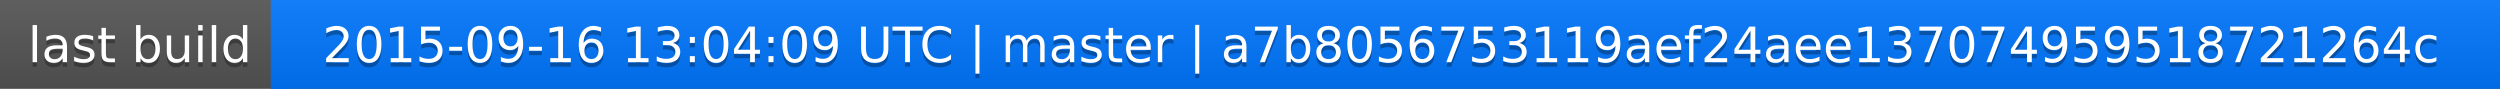
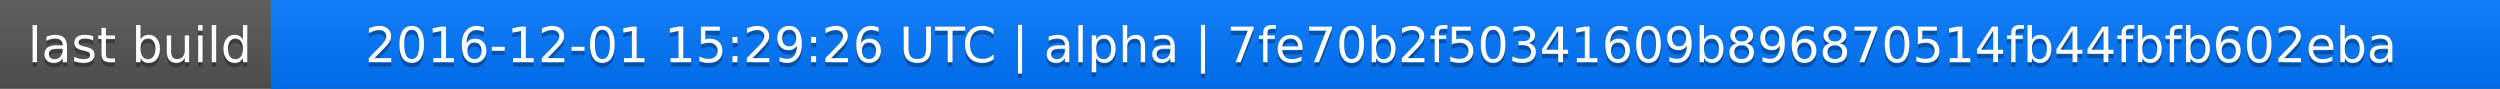
<svg xmlns="http://www.w3.org/2000/svg" width="563" height="20">
  <linearGradient id="a" x2="0" y2="100%">
    <stop offset="0" stop-color="#bbb" stop-opacity=".1" />
    <stop offset="1" stop-opacity=".1" />
  </linearGradient>
  <rect rx="0" width="563" height="20" fill="#555" />
  <rect rx="0" x="61" width="502" height="20" fill="#07f" />
  <path fill="#07f" d="M61 0h4v20h-4z" />
  <rect rx="0" width="563" height="20" fill="url(#a)" />
  <g fill="#fff" text-anchor="middle" font-family="DejaVu Sans,Verdana,Geneva,sans-serif" font-size="11">
    <text x="31.5" y="15" fill="#010101" fill-opacity=".3">last build</text>
    <text x="31.5" y="14">last build</text>
-     <text x="311" y="15" fill="#010101" fill-opacity=".3">2015-09-16 13:04:09 UTC | master | a7b8056753119aef24aee137074959518721264c</text>
-     <text x="311" y="14">2015-09-16 13:04:09 UTC | master | a7b8056753119aef24aee137074959518721264c</text>
+     <text x="311" y="15" fill="#010101" fill-opacity=".3">2016-12-01 15:29:26 UTC | alpha | 7fe70b2f50341609b896870514fb44fbfb602eba</text>
+     <text x="311" y="14">2016-12-01 15:29:26 UTC | alpha | 7fe70b2f50341609b896870514fb44fbfb602eba</text>
  </g>
</svg>
